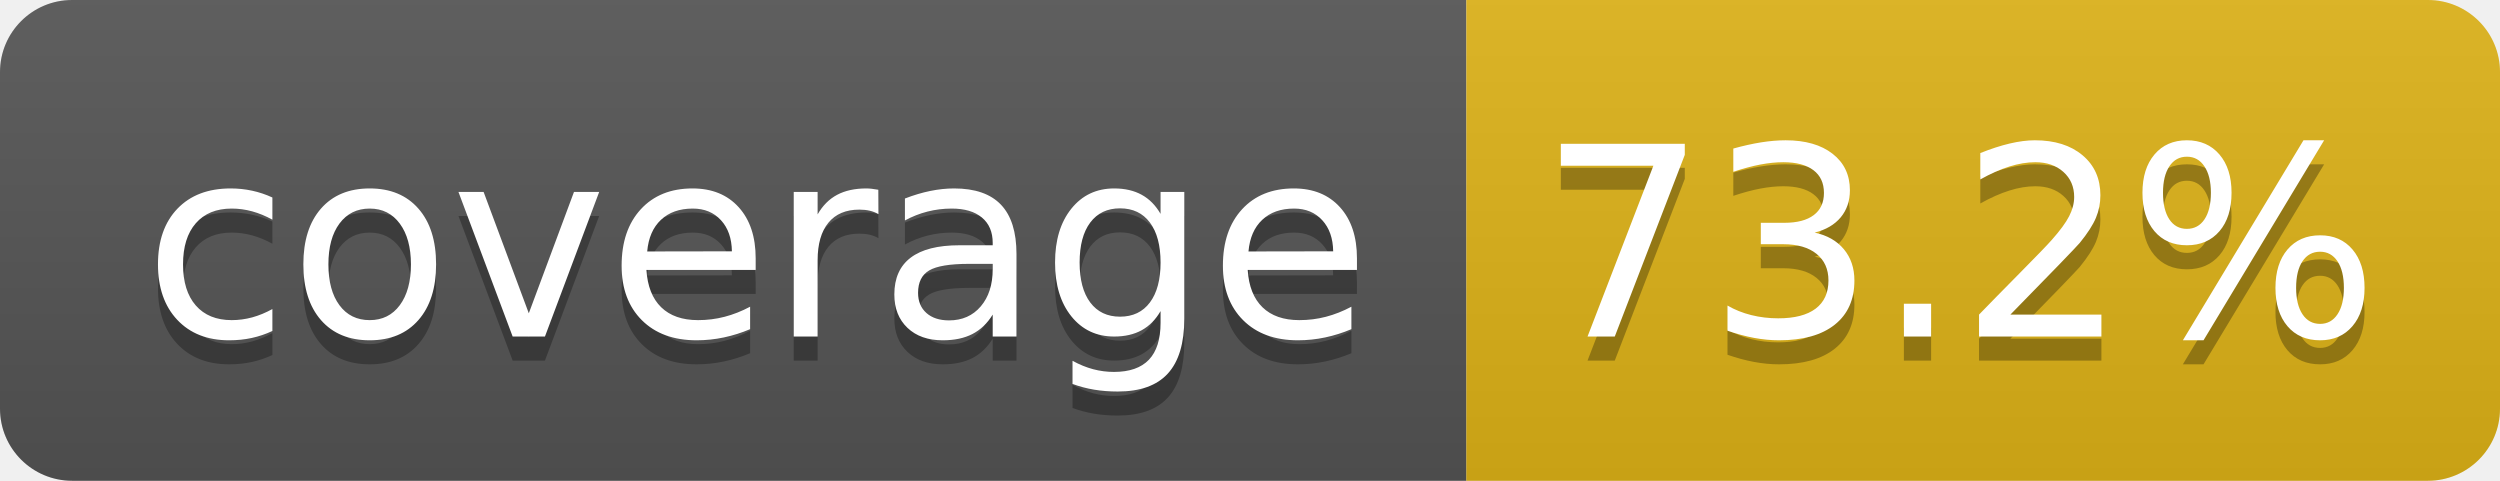
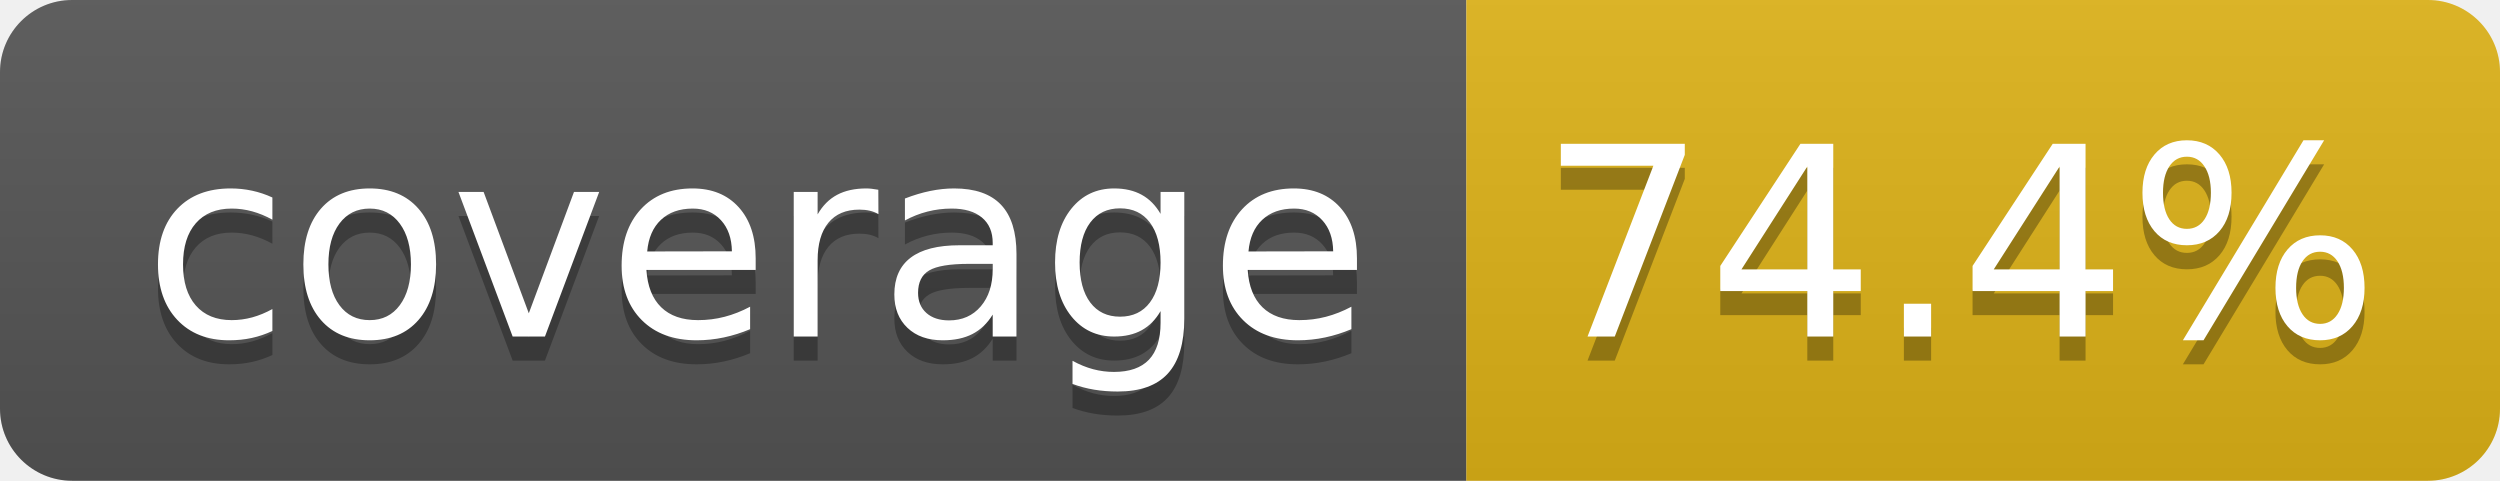
- <svg xmlns="http://www.w3.org/2000/svg" width="104" height="20" role="img" aria-label="coverage: 73.2%">
+ <svg xmlns="http://www.w3.org/2000/svg" width="104" height="20" role="img" aria-label="coverage: 74.4%">
  <linearGradient id="s" x2="0" y2="100%">
    <stop offset="0" stop-color="#bbb" stop-opacity=".1" />
    <stop offset="1" stop-opacity=".1" />
  </linearGradient>
  <clipPath id="r">
    <rect width="104" height="20" rx="3" fill="#fff" />
  </clipPath>
  <g clip-path="url(#r)">
    <rect width="61" height="20" fill="#555" />
    <rect x="61" width="43" height="20" fill="#dfb317" />
    <rect width="104" height="20" fill="url(#s)" />
  </g>
  <g fill="#fff" text-anchor="middle" font-family="Verdana,Geneva,DejaVu Sans,sans-serif" text-rendering="geometricPrecision" font-size="110">
    <text aria-hidden="true" x="315" y="150" fill="#010101" fill-opacity=".3" transform="scale(.1)" textLength="510">coverage</text>
    <text x="315" y="140" transform="scale(.1)" fill="#fff" textLength="510">coverage</text>
-     <text aria-hidden="true" x="815" y="150" fill="#010101" fill-opacity=".3" transform="scale(.1)" textLength="330">73.2%</text>
-     <text x="815" y="140" transform="scale(.1)" fill="#fff" textLength="330">73.2%</text>
+     <text aria-hidden="true" x="815" y="150" fill="#010101" fill-opacity=".3" transform="scale(.1)" textLength="330">74.4%</text>
+     <text x="815" y="140" transform="scale(.1)" fill="#fff" textLength="330">74.4%</text>
  </g>
</svg>
